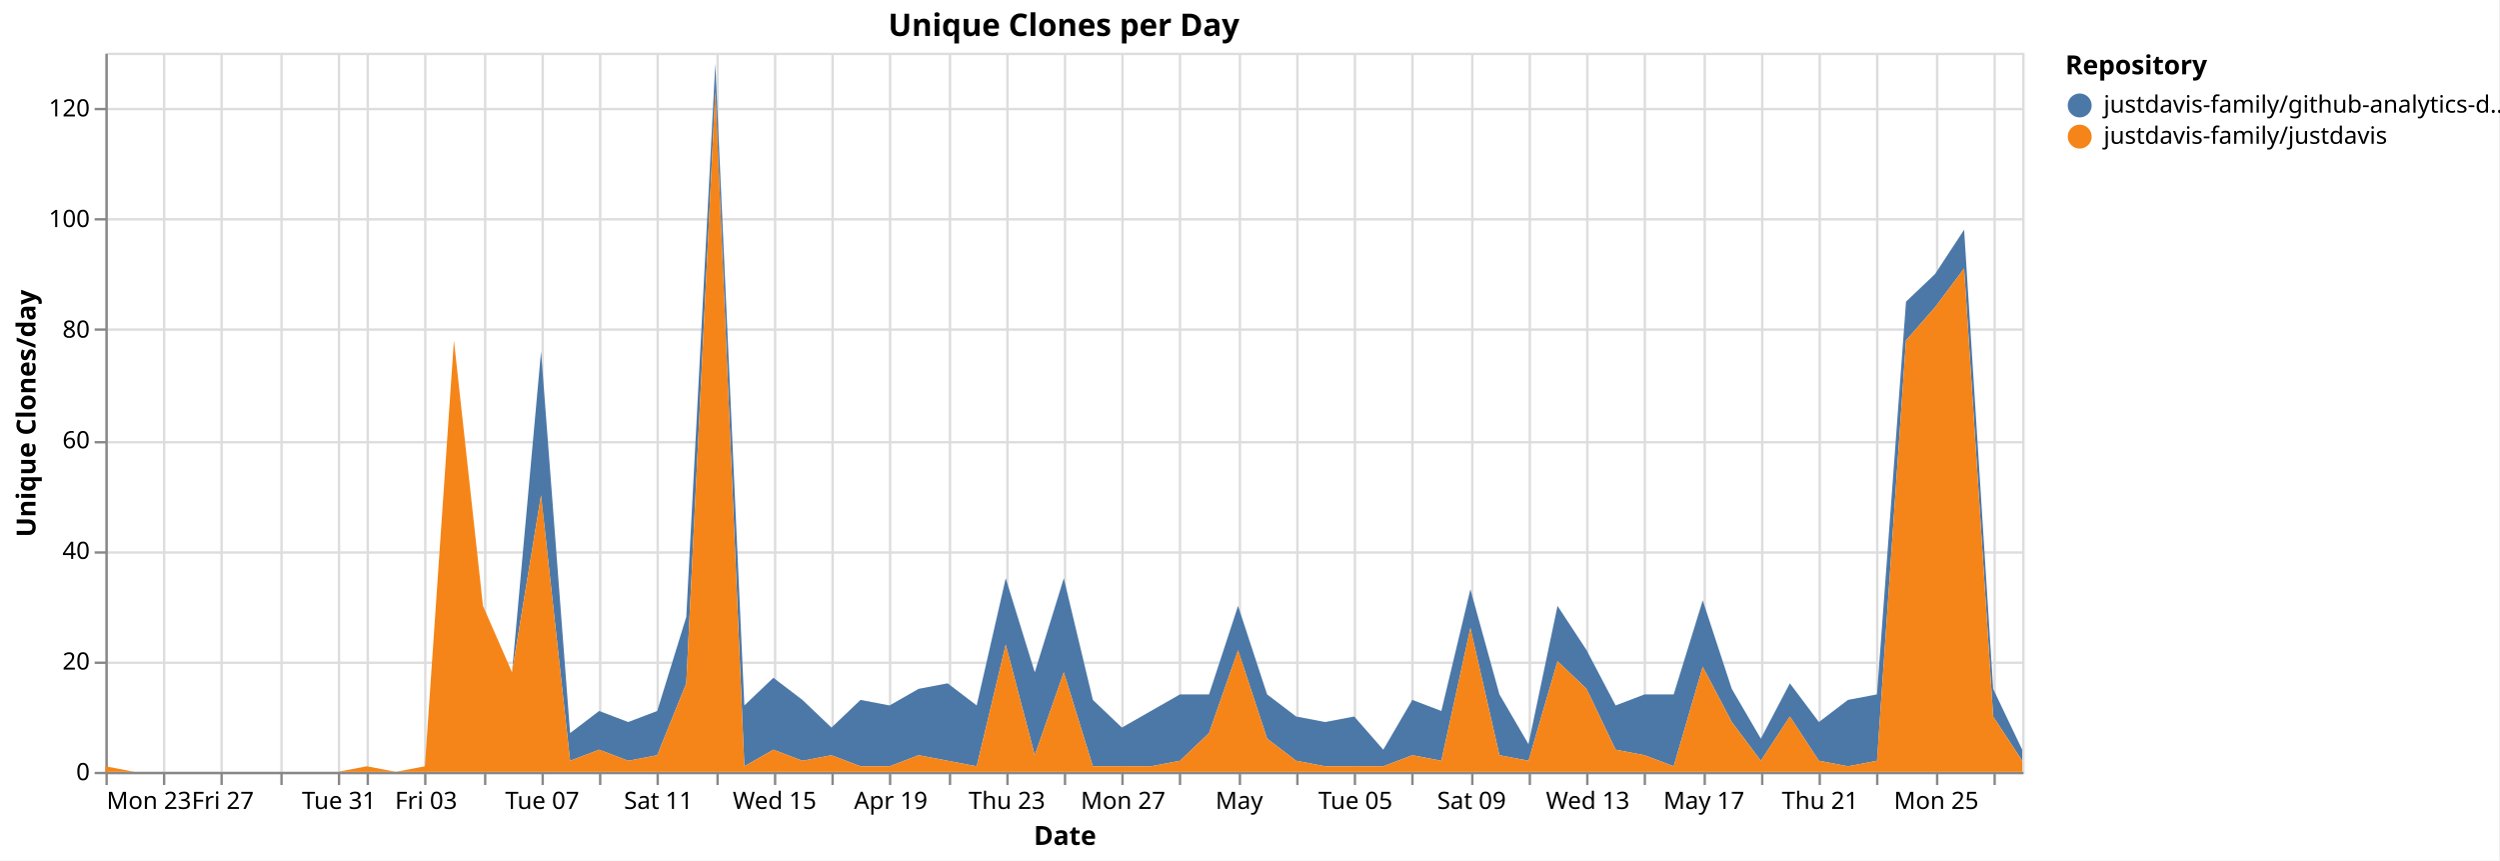
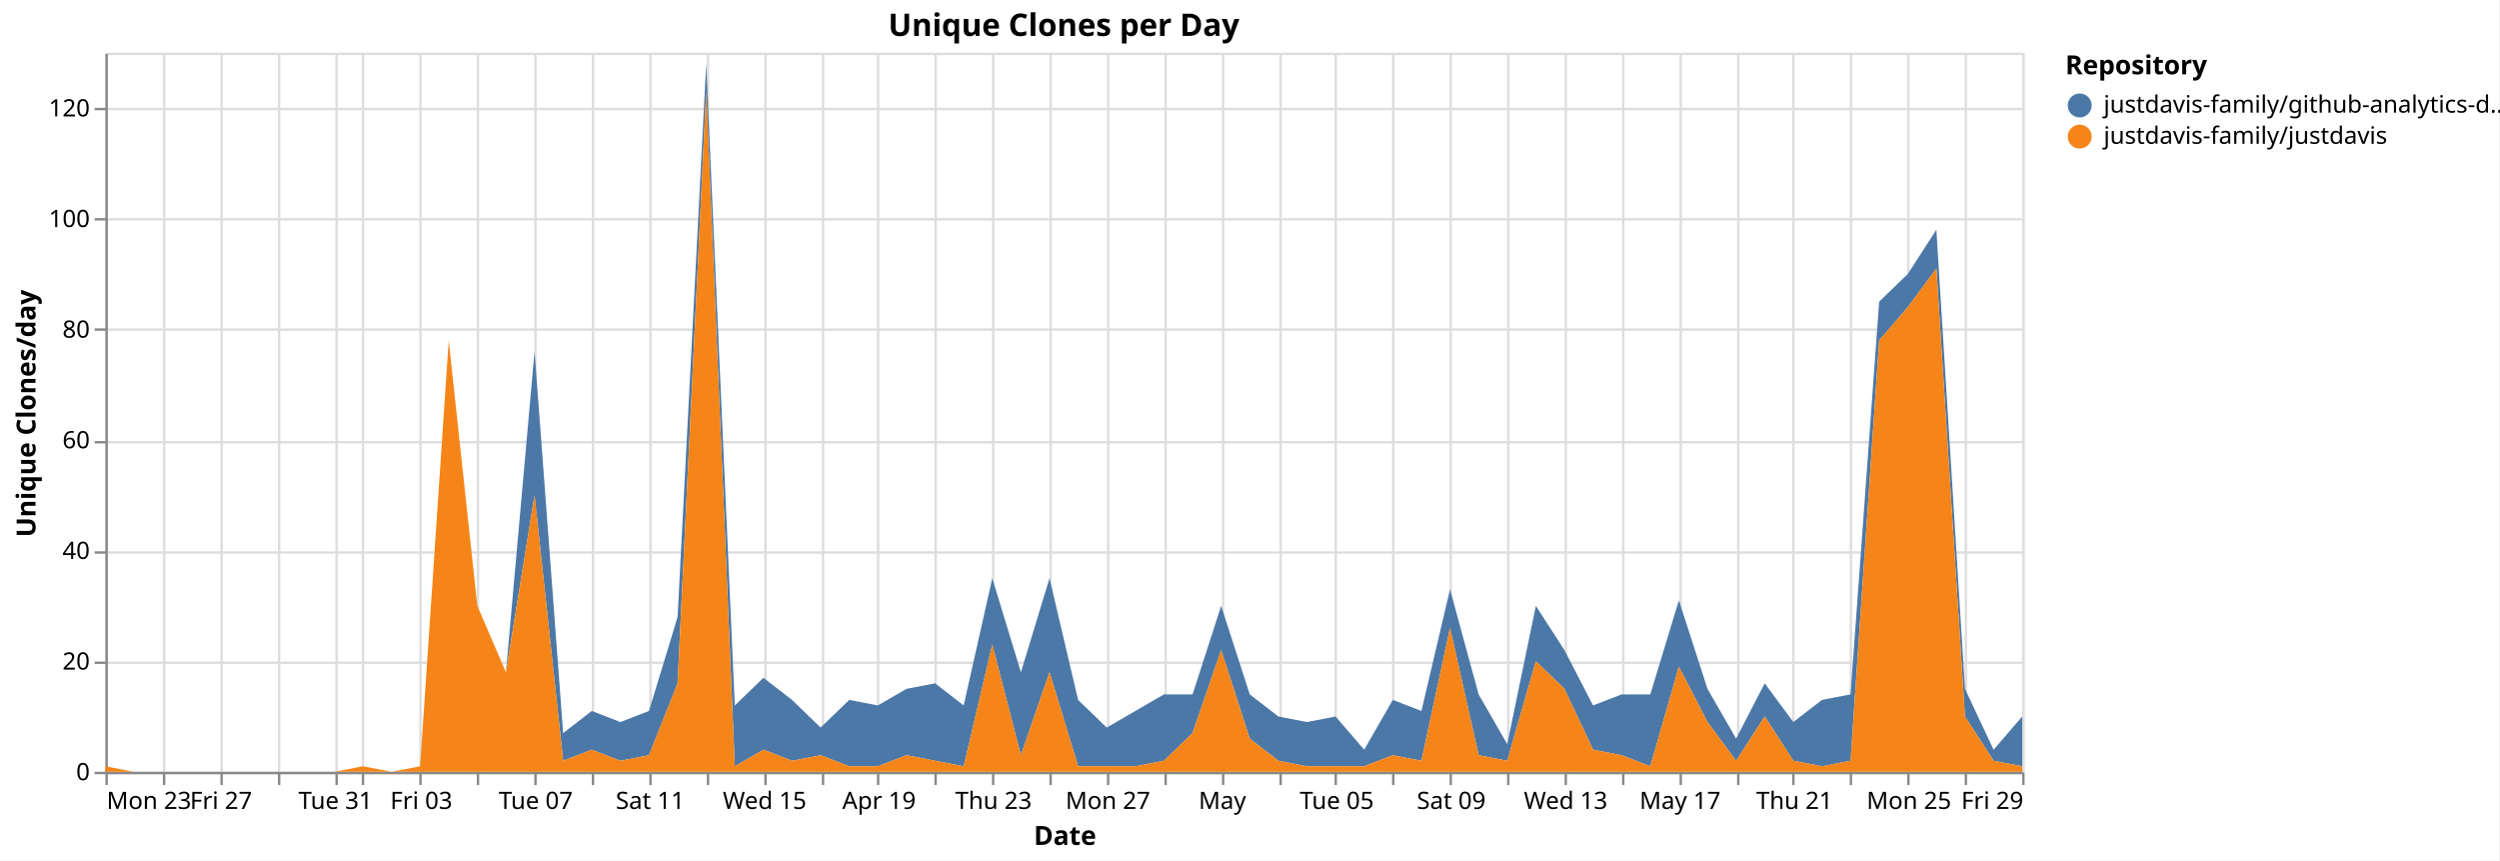
<svg xmlns="http://www.w3.org/2000/svg" version="1.1" class="marks" width="1043" height="359" viewBox="0 0 1043 359">
  <rect width="1043" height="359" fill="white" />
  <g fill="none" stroke-miterlimit="10" transform="translate(44,22)">
    <g class="mark-group role-frame root" role="graphics-object" aria-roledescription="group mark container">
      <g transform="translate(0,0)">
        <path class="background" aria-hidden="true" d="M0.5,0.5h800v300h-800Z" stroke="#ddd" />
        <g>
          <g class="mark-group role-axis" aria-hidden="true">
            <g transform="translate(0.5,300.5)">
              <path class="background" aria-hidden="true" d="M0,0h0v0h0Z" pointer-events="none" />
              <g>
                <g class="mark-rule role-axis-grid" pointer-events="none">
                  <line transform="translate(0,-300)" x2="0" y2="300" stroke="#ddd" stroke-width="1" opacity="1" />
                  <line transform="translate(24,-300)" x2="0" y2="300" stroke="#ddd" stroke-width="1" opacity="1" />
                  <line transform="translate(48,-300)" x2="0" y2="300" stroke="#ddd" stroke-width="1" opacity="1" />
-                   <line transform="translate(73,-300)" x2="0" y2="300" stroke="#ddd" stroke-width="1" opacity="1" />
-                   <line transform="translate(97,-300)" x2="0" y2="300" stroke="#ddd" stroke-width="1" opacity="1" />
-                   <line transform="translate(109,-300)" x2="0" y2="300" stroke="#ddd" stroke-width="1" opacity="1" />
-                   <line transform="translate(133,-300)" x2="0" y2="300" stroke="#ddd" stroke-width="1" opacity="1" />
-                   <line transform="translate(158,-300)" x2="0" y2="300" stroke="#ddd" stroke-width="1" opacity="1" />
-                   <line transform="translate(182,-300)" x2="0" y2="300" stroke="#ddd" stroke-width="1" opacity="1" />
-                   <line transform="translate(206,-300)" x2="0" y2="300" stroke="#ddd" stroke-width="1" opacity="1" />
-                   <line transform="translate(230,-300)" x2="0" y2="300" stroke="#ddd" stroke-width="1" opacity="1" />
-                   <line transform="translate(255,-300)" x2="0" y2="300" stroke="#ddd" stroke-width="1" opacity="1" />
-                   <line transform="translate(279,-300)" x2="0" y2="300" stroke="#ddd" stroke-width="1" opacity="1" />
-                   <line transform="translate(303,-300)" x2="0" y2="300" stroke="#ddd" stroke-width="1" opacity="1" />
-                   <line transform="translate(327,-300)" x2="0" y2="300" stroke="#ddd" stroke-width="1" opacity="1" />
-                   <line transform="translate(352,-300)" x2="0" y2="300" stroke="#ddd" stroke-width="1" opacity="1" />
-                   <line transform="translate(376,-300)" x2="0" y2="300" stroke="#ddd" stroke-width="1" opacity="1" />
-                   <line transform="translate(400,-300)" x2="0" y2="300" stroke="#ddd" stroke-width="1" opacity="1" />
-                   <line transform="translate(424,-300)" x2="0" y2="300" stroke="#ddd" stroke-width="1" opacity="1" />
-                   <line transform="translate(448,-300)" x2="0" y2="300" stroke="#ddd" stroke-width="1" opacity="1" />
-                   <line transform="translate(473,-300)" x2="0" y2="300" stroke="#ddd" stroke-width="1" opacity="1" />
-                   <line transform="translate(497,-300)" x2="0" y2="300" stroke="#ddd" stroke-width="1" opacity="1" />
-                   <line transform="translate(521,-300)" x2="0" y2="300" stroke="#ddd" stroke-width="1" opacity="1" />
-                   <line transform="translate(545,-300)" x2="0" y2="300" stroke="#ddd" stroke-width="1" opacity="1" />
-                   <line transform="translate(570,-300)" x2="0" y2="300" stroke="#ddd" stroke-width="1" opacity="1" />
-                   <line transform="translate(594,-300)" x2="0" y2="300" stroke="#ddd" stroke-width="1" opacity="1" />
-                   <line transform="translate(618,-300)" x2="0" y2="300" stroke="#ddd" stroke-width="1" opacity="1" />
-                   <line transform="translate(642,-300)" x2="0" y2="300" stroke="#ddd" stroke-width="1" opacity="1" />
-                   <line transform="translate(667,-300)" x2="0" y2="300" stroke="#ddd" stroke-width="1" opacity="1" />
-                   <line transform="translate(691,-300)" x2="0" y2="300" stroke="#ddd" stroke-width="1" opacity="1" />
-                   <line transform="translate(715,-300)" x2="0" y2="300" stroke="#ddd" stroke-width="1" opacity="1" />
-                   <line transform="translate(739,-300)" x2="0" y2="300" stroke="#ddd" stroke-width="1" opacity="1" />
-                   <line transform="translate(764,-300)" x2="0" y2="300" stroke="#ddd" stroke-width="1" opacity="1" />
-                   <line transform="translate(788,-300)" x2="0" y2="300" stroke="#ddd" stroke-width="1" opacity="1" />
+                   <line transform="translate(72,-300)" x2="0" y2="300" stroke="#ddd" stroke-width="1" opacity="1" />
+                   <line transform="translate(96,-300)" x2="0" y2="300" stroke="#ddd" stroke-width="1" opacity="1" />
+                   <line transform="translate(107,-300)" x2="0" y2="300" stroke="#ddd" stroke-width="1" opacity="1" />
+                   <line transform="translate(131,-300)" x2="0" y2="300" stroke="#ddd" stroke-width="1" opacity="1" />
+                   <line transform="translate(155,-300)" x2="0" y2="300" stroke="#ddd" stroke-width="1" opacity="1" />
+                   <line transform="translate(179,-300)" x2="0" y2="300" stroke="#ddd" stroke-width="1" opacity="1" />
+                   <line transform="translate(203,-300)" x2="0" y2="300" stroke="#ddd" stroke-width="1" opacity="1" />
+                   <line transform="translate(227,-300)" x2="0" y2="300" stroke="#ddd" stroke-width="1" opacity="1" />
+                   <line transform="translate(251,-300)" x2="0" y2="300" stroke="#ddd" stroke-width="1" opacity="1" />
+                   <line transform="translate(275,-300)" x2="0" y2="300" stroke="#ddd" stroke-width="1" opacity="1" />
+                   <line transform="translate(299,-300)" x2="0" y2="300" stroke="#ddd" stroke-width="1" opacity="1" />
+                   <line transform="translate(322,-300)" x2="0" y2="300" stroke="#ddd" stroke-width="1" opacity="1" />
+                   <line transform="translate(346,-300)" x2="0" y2="300" stroke="#ddd" stroke-width="1" opacity="1" />
+                   <line transform="translate(370,-300)" x2="0" y2="300" stroke="#ddd" stroke-width="1" opacity="1" />
+                   <line transform="translate(394,-300)" x2="0" y2="300" stroke="#ddd" stroke-width="1" opacity="1" />
+                   <line transform="translate(418,-300)" x2="0" y2="300" stroke="#ddd" stroke-width="1" opacity="1" />
+                   <line transform="translate(442,-300)" x2="0" y2="300" stroke="#ddd" stroke-width="1" opacity="1" />
+                   <line transform="translate(466,-300)" x2="0" y2="300" stroke="#ddd" stroke-width="1" opacity="1" />
+                   <line transform="translate(490,-300)" x2="0" y2="300" stroke="#ddd" stroke-width="1" opacity="1" />
+                   <line transform="translate(513,-300)" x2="0" y2="300" stroke="#ddd" stroke-width="1" opacity="1" />
+                   <line transform="translate(537,-300)" x2="0" y2="300" stroke="#ddd" stroke-width="1" opacity="1" />
+                   <line transform="translate(561,-300)" x2="0" y2="300" stroke="#ddd" stroke-width="1" opacity="1" />
+                   <line transform="translate(585,-300)" x2="0" y2="300" stroke="#ddd" stroke-width="1" opacity="1" />
+                   <line transform="translate(609,-300)" x2="0" y2="300" stroke="#ddd" stroke-width="1" opacity="1" />
+                   <line transform="translate(633,-300)" x2="0" y2="300" stroke="#ddd" stroke-width="1" opacity="1" />
+                   <line transform="translate(657,-300)" x2="0" y2="300" stroke="#ddd" stroke-width="1" opacity="1" />
+                   <line transform="translate(681,-300)" x2="0" y2="300" stroke="#ddd" stroke-width="1" opacity="1" />
+                   <line transform="translate(704,-300)" x2="0" y2="300" stroke="#ddd" stroke-width="1" opacity="1" />
+                   <line transform="translate(728,-300)" x2="0" y2="300" stroke="#ddd" stroke-width="1" opacity="1" />
+                   <line transform="translate(752,-300)" x2="0" y2="300" stroke="#ddd" stroke-width="1" opacity="1" />
+                   <line transform="translate(776,-300)" x2="0" y2="300" stroke="#ddd" stroke-width="1" opacity="1" />
+                   <line transform="translate(800,-300)" x2="0" y2="300" stroke="#ddd" stroke-width="1" opacity="1" />
                </g>
              </g>
              <path class="foreground" aria-hidden="true" d="" pointer-events="none" display="none" />
            </g>
          </g>
          <g class="mark-group role-axis" aria-hidden="true">
            <g transform="translate(0.5,0.5)">
              <path class="background" aria-hidden="true" d="M0,0h0v0h0Z" pointer-events="none" />
              <g>
                <g class="mark-rule role-axis-grid" pointer-events="none">
                  <line transform="translate(0,300)" x2="800" y2="0" stroke="#ddd" stroke-width="1" opacity="1" />
                  <line transform="translate(0,254)" x2="800" y2="0" stroke="#ddd" stroke-width="1" opacity="1" />
                  <line transform="translate(0,208)" x2="800" y2="0" stroke="#ddd" stroke-width="1" opacity="1" />
                  <line transform="translate(0,162)" x2="800" y2="0" stroke="#ddd" stroke-width="1" opacity="1" />
                  <line transform="translate(0,115)" x2="800" y2="0" stroke="#ddd" stroke-width="1" opacity="1" />
                  <line transform="translate(0,69)" x2="800" y2="0" stroke="#ddd" stroke-width="1" opacity="1" />
                  <line transform="translate(0,23)" x2="800" y2="0" stroke="#ddd" stroke-width="1" opacity="1" />
                </g>
              </g>
              <path class="foreground" aria-hidden="true" d="" pointer-events="none" display="none" />
            </g>
          </g>
-           <g class="mark-group role-axis" role="graphics-symbol" aria-roledescription="axis" aria-label="X-axis titled 'Date' for a time scale with values from Monday, 23 March 2026, 12:00:00 AM to Thursday, 28 May 2026, 12:00:00 AM">
+           <g class="mark-group role-axis" role="graphics-symbol" aria-roledescription="axis" aria-label="X-axis titled 'Date' for a time scale with values from Monday, 23 March 2026, 12:00:00 AM to Friday, 29 May 2026, 12:00:00 AM">
            <g transform="translate(0.5,300.5)">
              <path class="background" aria-hidden="true" d="M0,0h0v0h0Z" pointer-events="none" />
              <g>
                <g class="mark-rule role-axis-tick" pointer-events="none">
                  <line transform="translate(0,0)" x2="0" y2="5" stroke="#888" stroke-width="1" opacity="1" />
                  <line transform="translate(24,0)" x2="0" y2="5" stroke="#888" stroke-width="1" opacity="1" />
                  <line transform="translate(48,0)" x2="0" y2="5" stroke="#888" stroke-width="1" opacity="1" />
-                   <line transform="translate(73,0)" x2="0" y2="5" stroke="#888" stroke-width="1" opacity="1" />
-                   <line transform="translate(97,0)" x2="0" y2="5" stroke="#888" stroke-width="1" opacity="1" />
-                   <line transform="translate(109,0)" x2="0" y2="5" stroke="#888" stroke-width="1" opacity="1" />
-                   <line transform="translate(133,0)" x2="0" y2="5" stroke="#888" stroke-width="1" opacity="1" />
-                   <line transform="translate(158,0)" x2="0" y2="5" stroke="#888" stroke-width="1" opacity="1" />
-                   <line transform="translate(182,0)" x2="0" y2="5" stroke="#888" stroke-width="1" opacity="1" />
-                   <line transform="translate(206,0)" x2="0" y2="5" stroke="#888" stroke-width="1" opacity="1" />
-                   <line transform="translate(230,0)" x2="0" y2="5" stroke="#888" stroke-width="1" opacity="1" />
-                   <line transform="translate(255,0)" x2="0" y2="5" stroke="#888" stroke-width="1" opacity="1" />
-                   <line transform="translate(279,0)" x2="0" y2="5" stroke="#888" stroke-width="1" opacity="1" />
-                   <line transform="translate(303,0)" x2="0" y2="5" stroke="#888" stroke-width="1" opacity="1" />
-                   <line transform="translate(327,0)" x2="0" y2="5" stroke="#888" stroke-width="1" opacity="1" />
-                   <line transform="translate(352,0)" x2="0" y2="5" stroke="#888" stroke-width="1" opacity="1" />
-                   <line transform="translate(376,0)" x2="0" y2="5" stroke="#888" stroke-width="1" opacity="1" />
-                   <line transform="translate(400,0)" x2="0" y2="5" stroke="#888" stroke-width="1" opacity="1" />
-                   <line transform="translate(424,0)" x2="0" y2="5" stroke="#888" stroke-width="1" opacity="1" />
-                   <line transform="translate(448,0)" x2="0" y2="5" stroke="#888" stroke-width="1" opacity="1" />
-                   <line transform="translate(473,0)" x2="0" y2="5" stroke="#888" stroke-width="1" opacity="1" />
-                   <line transform="translate(497,0)" x2="0" y2="5" stroke="#888" stroke-width="1" opacity="1" />
-                   <line transform="translate(521,0)" x2="0" y2="5" stroke="#888" stroke-width="1" opacity="1" />
-                   <line transform="translate(545,0)" x2="0" y2="5" stroke="#888" stroke-width="1" opacity="1" />
-                   <line transform="translate(570,0)" x2="0" y2="5" stroke="#888" stroke-width="1" opacity="1" />
-                   <line transform="translate(594,0)" x2="0" y2="5" stroke="#888" stroke-width="1" opacity="1" />
-                   <line transform="translate(618,0)" x2="0" y2="5" stroke="#888" stroke-width="1" opacity="1" />
-                   <line transform="translate(642,0)" x2="0" y2="5" stroke="#888" stroke-width="1" opacity="1" />
-                   <line transform="translate(667,0)" x2="0" y2="5" stroke="#888" stroke-width="1" opacity="1" />
-                   <line transform="translate(691,0)" x2="0" y2="5" stroke="#888" stroke-width="1" opacity="1" />
-                   <line transform="translate(715,0)" x2="0" y2="5" stroke="#888" stroke-width="1" opacity="1" />
-                   <line transform="translate(739,0)" x2="0" y2="5" stroke="#888" stroke-width="1" opacity="1" />
-                   <line transform="translate(764,0)" x2="0" y2="5" stroke="#888" stroke-width="1" opacity="1" />
-                   <line transform="translate(788,0)" x2="0" y2="5" stroke="#888" stroke-width="1" opacity="1" />
+                   <line transform="translate(72,0)" x2="0" y2="5" stroke="#888" stroke-width="1" opacity="1" />
+                   <line transform="translate(96,0)" x2="0" y2="5" stroke="#888" stroke-width="1" opacity="1" />
+                   <line transform="translate(107,0)" x2="0" y2="5" stroke="#888" stroke-width="1" opacity="1" />
+                   <line transform="translate(131,0)" x2="0" y2="5" stroke="#888" stroke-width="1" opacity="1" />
+                   <line transform="translate(155,0)" x2="0" y2="5" stroke="#888" stroke-width="1" opacity="1" />
+                   <line transform="translate(179,0)" x2="0" y2="5" stroke="#888" stroke-width="1" opacity="1" />
+                   <line transform="translate(203,0)" x2="0" y2="5" stroke="#888" stroke-width="1" opacity="1" />
+                   <line transform="translate(227,0)" x2="0" y2="5" stroke="#888" stroke-width="1" opacity="1" />
+                   <line transform="translate(251,0)" x2="0" y2="5" stroke="#888" stroke-width="1" opacity="1" />
+                   <line transform="translate(275,0)" x2="0" y2="5" stroke="#888" stroke-width="1" opacity="1" />
+                   <line transform="translate(299,0)" x2="0" y2="5" stroke="#888" stroke-width="1" opacity="1" />
+                   <line transform="translate(322,0)" x2="0" y2="5" stroke="#888" stroke-width="1" opacity="1" />
+                   <line transform="translate(346,0)" x2="0" y2="5" stroke="#888" stroke-width="1" opacity="1" />
+                   <line transform="translate(370,0)" x2="0" y2="5" stroke="#888" stroke-width="1" opacity="1" />
+                   <line transform="translate(394,0)" x2="0" y2="5" stroke="#888" stroke-width="1" opacity="1" />
+                   <line transform="translate(418,0)" x2="0" y2="5" stroke="#888" stroke-width="1" opacity="1" />
+                   <line transform="translate(442,0)" x2="0" y2="5" stroke="#888" stroke-width="1" opacity="1" />
+                   <line transform="translate(466,0)" x2="0" y2="5" stroke="#888" stroke-width="1" opacity="1" />
+                   <line transform="translate(490,0)" x2="0" y2="5" stroke="#888" stroke-width="1" opacity="1" />
+                   <line transform="translate(513,0)" x2="0" y2="5" stroke="#888" stroke-width="1" opacity="1" />
+                   <line transform="translate(537,0)" x2="0" y2="5" stroke="#888" stroke-width="1" opacity="1" />
+                   <line transform="translate(561,0)" x2="0" y2="5" stroke="#888" stroke-width="1" opacity="1" />
+                   <line transform="translate(585,0)" x2="0" y2="5" stroke="#888" stroke-width="1" opacity="1" />
+                   <line transform="translate(609,0)" x2="0" y2="5" stroke="#888" stroke-width="1" opacity="1" />
+                   <line transform="translate(633,0)" x2="0" y2="5" stroke="#888" stroke-width="1" opacity="1" />
+                   <line transform="translate(657,0)" x2="0" y2="5" stroke="#888" stroke-width="1" opacity="1" />
+                   <line transform="translate(681,0)" x2="0" y2="5" stroke="#888" stroke-width="1" opacity="1" />
+                   <line transform="translate(704,0)" x2="0" y2="5" stroke="#888" stroke-width="1" opacity="1" />
+                   <line transform="translate(728,0)" x2="0" y2="5" stroke="#888" stroke-width="1" opacity="1" />
+                   <line transform="translate(752,0)" x2="0" y2="5" stroke="#888" stroke-width="1" opacity="1" />
+                   <line transform="translate(776,0)" x2="0" y2="5" stroke="#888" stroke-width="1" opacity="1" />
+                   <line transform="translate(800,0)" x2="0" y2="5" stroke="#888" stroke-width="1" opacity="1" />
                </g>
                <g class="mark-text role-axis-label" pointer-events="none">
                  <text text-anchor="start" transform="translate(0,15)" font-family="sans-serif" font-size="10px" fill="#000" opacity="1">Mon 23</text>
-                   <text text-anchor="middle" transform="translate(24.24242,15)" font-family="sans-serif" font-size="10px" fill="#000" opacity="0">Wed 25</text>
-                   <text text-anchor="middle" transform="translate(48.48485,15)" font-family="sans-serif" font-size="10px" fill="#000" opacity="1">Fri 27</text>
-                   <text text-anchor="middle" transform="translate(72.72727,15)" font-family="sans-serif" font-size="10px" fill="#000" opacity="0">Mar 29</text>
-                   <text text-anchor="middle" transform="translate(96.9697,15)" font-family="sans-serif" font-size="10px" fill="#000" opacity="1">Tue 31</text>
-                   <text text-anchor="middle" transform="translate(109.0909,15)" font-family="sans-serif" font-size="10px" fill="#000" opacity="0">April</text>
-                   <text text-anchor="middle" transform="translate(133.3333,15)" font-family="sans-serif" font-size="10px" fill="#000" opacity="1">Fri 03</text>
-                   <text text-anchor="middle" transform="translate(157.5758,15)" font-family="sans-serif" font-size="10px" fill="#000" opacity="0">Apr 05</text>
-                   <text text-anchor="middle" transform="translate(181.8182,15)" font-family="sans-serif" font-size="10px" fill="#000" opacity="1">Tue 07</text>
-                   <text text-anchor="middle" transform="translate(206.0606,15)" font-family="sans-serif" font-size="10px" fill="#000" opacity="0">Thu 09</text>
-                   <text text-anchor="middle" transform="translate(230.303,15)" font-family="sans-serif" font-size="10px" fill="#000" opacity="1">Sat 11</text>
-                   <text text-anchor="middle" transform="translate(254.5455,15)" font-family="sans-serif" font-size="10px" fill="#000" opacity="0">Mon 13</text>
-                   <text text-anchor="middle" transform="translate(278.7879,15)" font-family="sans-serif" font-size="10px" fill="#000" opacity="1">Wed 15</text>
-                   <text text-anchor="middle" transform="translate(303.0303,15)" font-family="sans-serif" font-size="10px" fill="#000" opacity="0">Fri 17</text>
-                   <text text-anchor="middle" transform="translate(327.2727,15)" font-family="sans-serif" font-size="10px" fill="#000" opacity="1">Apr 19</text>
-                   <text text-anchor="middle" transform="translate(351.5152,15)" font-family="sans-serif" font-size="10px" fill="#000" opacity="0">Tue 21</text>
-                   <text text-anchor="middle" transform="translate(375.7576,15)" font-family="sans-serif" font-size="10px" fill="#000" opacity="1">Thu 23</text>
-                   <text text-anchor="middle" transform="translate(400,15)" font-family="sans-serif" font-size="10px" fill="#000" opacity="0">Sat 25</text>
-                   <text text-anchor="middle" transform="translate(424.2424,15)" font-family="sans-serif" font-size="10px" fill="#000" opacity="1">Mon 27</text>
-                   <text text-anchor="middle" transform="translate(448.4848,15)" font-family="sans-serif" font-size="10px" fill="#000" opacity="0">Wed 29</text>
-                   <text text-anchor="middle" transform="translate(472.7273,15)" font-family="sans-serif" font-size="10px" fill="#000" opacity="1">May</text>
-                   <text text-anchor="middle" transform="translate(496.9697,15)" font-family="sans-serif" font-size="10px" fill="#000" opacity="0">May 03</text>
-                   <text text-anchor="middle" transform="translate(521.2121,15)" font-family="sans-serif" font-size="10px" fill="#000" opacity="1">Tue 05</text>
-                   <text text-anchor="middle" transform="translate(545.4545,15)" font-family="sans-serif" font-size="10px" fill="#000" opacity="0">Thu 07</text>
-                   <text text-anchor="middle" transform="translate(569.697,15)" font-family="sans-serif" font-size="10px" fill="#000" opacity="1">Sat 09</text>
-                   <text text-anchor="middle" transform="translate(593.9394,15)" font-family="sans-serif" font-size="10px" fill="#000" opacity="0">Mon 11</text>
-                   <text text-anchor="middle" transform="translate(618.1818,15)" font-family="sans-serif" font-size="10px" fill="#000" opacity="1">Wed 13</text>
-                   <text text-anchor="middle" transform="translate(642.4242,15)" font-family="sans-serif" font-size="10px" fill="#000" opacity="0">Fri 15</text>
-                   <text text-anchor="middle" transform="translate(666.6667,15)" font-family="sans-serif" font-size="10px" fill="#000" opacity="1">May 17</text>
-                   <text text-anchor="middle" transform="translate(690.9091,15)" font-family="sans-serif" font-size="10px" fill="#000" opacity="0">Tue 19</text>
-                   <text text-anchor="middle" transform="translate(715.1515,15)" font-family="sans-serif" font-size="10px" fill="#000" opacity="1">Thu 21</text>
-                   <text text-anchor="middle" transform="translate(739.3939,15)" font-family="sans-serif" font-size="10px" fill="#000" opacity="0">Sat 23</text>
-                   <text text-anchor="middle" transform="translate(763.6364,15)" font-family="sans-serif" font-size="10px" fill="#000" opacity="1">Mon 25</text>
-                   <text text-anchor="middle" transform="translate(787.8788,15)" font-family="sans-serif" font-size="10px" fill="#000" opacity="0">Wed 27</text>
+                   <text text-anchor="middle" transform="translate(23.8806,15)" font-family="sans-serif" font-size="10px" fill="#000" opacity="0">Wed 25</text>
+                   <text text-anchor="middle" transform="translate(47.76119,15)" font-family="sans-serif" font-size="10px" fill="#000" opacity="1">Fri 27</text>
+                   <text text-anchor="middle" transform="translate(71.64179,15)" font-family="sans-serif" font-size="10px" fill="#000" opacity="0">Mar 29</text>
+                   <text text-anchor="middle" transform="translate(95.52239,15)" font-family="sans-serif" font-size="10px" fill="#000" opacity="1">Tue 31</text>
+                   <text text-anchor="middle" transform="translate(107.4627,15)" font-family="sans-serif" font-size="10px" fill="#000" opacity="0">April</text>
+                   <text text-anchor="middle" transform="translate(131.3433,15)" font-family="sans-serif" font-size="10px" fill="#000" opacity="1">Fri 03</text>
+                   <text text-anchor="middle" transform="translate(155.2239,15)" font-family="sans-serif" font-size="10px" fill="#000" opacity="0">Apr 05</text>
+                   <text text-anchor="middle" transform="translate(179.1045,15)" font-family="sans-serif" font-size="10px" fill="#000" opacity="1">Tue 07</text>
+                   <text text-anchor="middle" transform="translate(202.9851,15)" font-family="sans-serif" font-size="10px" fill="#000" opacity="0">Thu 09</text>
+                   <text text-anchor="middle" transform="translate(226.8657,15)" font-family="sans-serif" font-size="10px" fill="#000" opacity="1">Sat 11</text>
+                   <text text-anchor="middle" transform="translate(250.7463,15)" font-family="sans-serif" font-size="10px" fill="#000" opacity="0">Mon 13</text>
+                   <text text-anchor="middle" transform="translate(274.6269,15)" font-family="sans-serif" font-size="10px" fill="#000" opacity="1">Wed 15</text>
+                   <text text-anchor="middle" transform="translate(298.5075,15)" font-family="sans-serif" font-size="10px" fill="#000" opacity="0">Fri 17</text>
+                   <text text-anchor="middle" transform="translate(322.3881,15)" font-family="sans-serif" font-size="10px" fill="#000" opacity="1">Apr 19</text>
+                   <text text-anchor="middle" transform="translate(346.2687,15)" font-family="sans-serif" font-size="10px" fill="#000" opacity="0">Tue 21</text>
+                   <text text-anchor="middle" transform="translate(370.1493,15)" font-family="sans-serif" font-size="10px" fill="#000" opacity="1">Thu 23</text>
+                   <text text-anchor="middle" transform="translate(394.0299,15)" font-family="sans-serif" font-size="10px" fill="#000" opacity="0">Sat 25</text>
+                   <text text-anchor="middle" transform="translate(417.9104,15)" font-family="sans-serif" font-size="10px" fill="#000" opacity="1">Mon 27</text>
+                   <text text-anchor="middle" transform="translate(441.791,15)" font-family="sans-serif" font-size="10px" fill="#000" opacity="0">Wed 29</text>
+                   <text text-anchor="middle" transform="translate(465.6716,15)" font-family="sans-serif" font-size="10px" fill="#000" opacity="1">May</text>
+                   <text text-anchor="middle" transform="translate(489.5522,15)" font-family="sans-serif" font-size="10px" fill="#000" opacity="0">May 03</text>
+                   <text text-anchor="middle" transform="translate(513.4328,15)" font-family="sans-serif" font-size="10px" fill="#000" opacity="1">Tue 05</text>
+                   <text text-anchor="middle" transform="translate(537.3134,15)" font-family="sans-serif" font-size="10px" fill="#000" opacity="0">Thu 07</text>
+                   <text text-anchor="middle" transform="translate(561.194,15)" font-family="sans-serif" font-size="10px" fill="#000" opacity="1">Sat 09</text>
+                   <text text-anchor="middle" transform="translate(585.0746,15)" font-family="sans-serif" font-size="10px" fill="#000" opacity="0">Mon 11</text>
+                   <text text-anchor="middle" transform="translate(608.9552,15)" font-family="sans-serif" font-size="10px" fill="#000" opacity="1">Wed 13</text>
+                   <text text-anchor="middle" transform="translate(632.8358,15)" font-family="sans-serif" font-size="10px" fill="#000" opacity="0">Fri 15</text>
+                   <text text-anchor="middle" transform="translate(656.7164,15)" font-family="sans-serif" font-size="10px" fill="#000" opacity="1">May 17</text>
+                   <text text-anchor="middle" transform="translate(680.597,15)" font-family="sans-serif" font-size="10px" fill="#000" opacity="0">Tue 19</text>
+                   <text text-anchor="middle" transform="translate(704.4776,15)" font-family="sans-serif" font-size="10px" fill="#000" opacity="1">Thu 21</text>
+                   <text text-anchor="middle" transform="translate(728.3582,15)" font-family="sans-serif" font-size="10px" fill="#000" opacity="0">Sat 23</text>
+                   <text text-anchor="middle" transform="translate(752.2388,15)" font-family="sans-serif" font-size="10px" fill="#000" opacity="1">Mon 25</text>
+                   <text text-anchor="middle" transform="translate(776.1194,15)" font-family="sans-serif" font-size="10px" fill="#000" opacity="0">Wed 27</text>
+                   <text text-anchor="end" transform="translate(800,15)" font-family="sans-serif" font-size="10px" fill="#000" opacity="1">Fri 29</text>
                </g>
                <g class="mark-rule role-axis-domain" pointer-events="none">
                  <line transform="translate(0,0)" x2="800" y2="0" stroke="#888" stroke-width="1" opacity="1" />
                </g>
                <g class="mark-text role-axis-title" pointer-events="none">
                  <text text-anchor="middle" transform="translate(400,30)" font-family="sans-serif" font-size="11px" font-weight="bold" fill="#000" opacity="1">Date</text>
                </g>
              </g>
              <path class="foreground" aria-hidden="true" d="" pointer-events="none" display="none" />
            </g>
          </g>
          <g class="mark-group role-axis" role="graphics-symbol" aria-roledescription="axis" aria-label="Y-axis titled 'Unique Clones/day' for a linear scale with values from 0 to 130">
            <g transform="translate(0.5,0.5)">
              <path class="background" aria-hidden="true" d="M0,0h0v0h0Z" pointer-events="none" />
              <g>
                <g class="mark-rule role-axis-tick" pointer-events="none">
                  <line transform="translate(0,300)" x2="-5" y2="0" stroke="#888" stroke-width="1" opacity="1" />
                  <line transform="translate(0,254)" x2="-5" y2="0" stroke="#888" stroke-width="1" opacity="1" />
                  <line transform="translate(0,208)" x2="-5" y2="0" stroke="#888" stroke-width="1" opacity="1" />
                  <line transform="translate(0,162)" x2="-5" y2="0" stroke="#888" stroke-width="1" opacity="1" />
                  <line transform="translate(0,115)" x2="-5" y2="0" stroke="#888" stroke-width="1" opacity="1" />
                  <line transform="translate(0,69)" x2="-5" y2="0" stroke="#888" stroke-width="1" opacity="1" />
                  <line transform="translate(0,23)" x2="-5" y2="0" stroke="#888" stroke-width="1" opacity="1" />
                </g>
                <g class="mark-text role-axis-label" pointer-events="none">
                  <text text-anchor="end" transform="translate(-7,303)" font-family="sans-serif" font-size="10px" fill="#000" opacity="1">0</text>
                  <text text-anchor="end" transform="translate(-7,256.8462)" font-family="sans-serif" font-size="10px" fill="#000" opacity="1">20</text>
                  <text text-anchor="end" transform="translate(-7,210.6923)" font-family="sans-serif" font-size="10px" fill="#000" opacity="1">40</text>
                  <text text-anchor="end" transform="translate(-7,164.5385)" font-family="sans-serif" font-size="10px" fill="#000" opacity="1">60</text>
                  <text text-anchor="end" transform="translate(-7,118.3846)" font-family="sans-serif" font-size="10px" fill="#000" opacity="1">80</text>
                  <text text-anchor="end" transform="translate(-7,72.23077)" font-family="sans-serif" font-size="10px" fill="#000" opacity="1">100</text>
                  <text text-anchor="end" transform="translate(-7,26.07692)" font-family="sans-serif" font-size="10px" fill="#000" opacity="1">120</text>
                </g>
                <g class="mark-rule role-axis-domain" pointer-events="none">
                  <line transform="translate(0,300)" x2="0" y2="-300" stroke="#888" stroke-width="1" opacity="1" />
                </g>
                <g class="mark-text role-axis-title" pointer-events="none">
                  <text text-anchor="middle" transform="translate(-27.68457,150) rotate(-90) translate(0,-2)" font-family="sans-serif" font-size="11px" font-weight="bold" fill="#000" opacity="1">Unique Clones/day</text>
                </g>
              </g>
              <path class="foreground" aria-hidden="true" d="" pointer-events="none" display="none" />
            </g>
          </g>
          <g class="mark-group role-scope pathgroup" role="graphics-object" aria-roledescription="group mark container">
            <g transform="translate(0,0)">
              <path class="background" aria-hidden="true" d="M0,0h800v300h-800Z" />
              <g>
                <g class="mark-area role-mark marks" role="graphics-object" aria-roledescription="area mark container">
-                   <path aria-label="Date: Mar 23, 2026; Unique Clones/day: 0; Repository: justdavis-family/github-analytics-data" role="graphics-symbol" aria-roledescription="area mark" d="M0,297.692L12.121,300L24.242,300L36.364,300L48.485,300L60.606,300L72.727,300L84.848,300L96.97,300L109.091,297.692L121.212,300L133.333,297.692L145.455,120L157.576,230.769L169.697,258.462L181.818,124.615L193.939,283.846L206.061,274.615L218.182,279.231L230.303,274.615L242.424,235.385L254.545,4.615L266.667,272.308L278.788,260.769L290.909,270L303.03,281.538L315.152,270L327.273,272.308L339.394,265.385L351.515,263.077L363.636,272.308L375.758,219.231L387.879,258.462L400,219.231L412.121,270L424.242,281.538L436.364,274.615L448.485,267.692L460.606,267.692L472.727,230.769L484.848,267.692L496.97,276.923L509.091,279.231L521.212,276.923L533.333,290.769L545.455,270L557.576,274.615L569.697,223.846L581.818,267.692L593.939,288.462L606.061,230.769L618.182,249.231L630.303,272.308L642.424,267.692L654.545,267.692L666.667,228.462L678.788,265.385L690.909,286.154L703.03,263.077L715.152,279.231L727.273,270L739.394,267.692L751.515,103.846L763.636,92.308L775.758,73.846L787.879,265.385L800,290.769L800,295.385L787.879,276.923L775.758,90L763.636,106.154L751.515,120L739.394,295.385L727.273,297.692L715.152,295.385L703.03,276.923L690.909,295.385L678.788,279.231L666.667,256.154L654.545,297.692L642.424,293.077L630.303,290.769L618.182,265.385L606.061,253.846L593.939,295.385L581.818,293.077L569.697,240L557.576,295.385L545.455,293.077L533.333,297.692L521.212,297.692L509.091,297.692L496.97,295.385L484.848,286.154L472.727,249.231L460.606,283.846L448.485,295.385L436.364,297.692L424.242,297.692L412.121,297.692L400,258.462L387.879,293.077L375.758,246.923L363.636,297.692L351.515,295.385L339.394,293.077L327.273,297.692L315.152,297.692L303.03,293.077L290.909,295.385L278.788,290.769L266.667,297.692L254.545,16.154L242.424,263.077L230.303,293.077L218.182,295.385L206.061,290.769L193.939,295.385L181.818,184.615L169.697,258.462L157.576,230.769L145.455,120L133.333,297.692L121.212,300L109.091,297.692L96.97,300L84.848,300L72.727,300L60.606,300L48.485,300L36.364,300L24.242,300L12.121,300L0,297.692Z" fill="#4c78a8" />
+                   <path aria-label="Date: Mar 23, 2026; Unique Clones/day: 0; Repository: justdavis-family/github-analytics-data" role="graphics-symbol" aria-roledescription="area mark" d="M0,297.692L11.94,300L23.881,300L35.821,300L47.761,300L59.701,300L71.642,300L83.582,300L95.522,300L107.463,297.692L119.403,300L131.343,297.692L143.284,120L155.224,230.769L167.164,258.462L179.104,124.615L191.045,283.846L202.985,274.615L214.925,279.231L226.866,274.615L238.806,235.385L250.746,4.615L262.687,272.308L274.627,260.769L286.567,270L298.507,281.538L310.448,270L322.388,272.308L334.328,265.385L346.269,263.077L358.209,272.308L370.149,219.231L382.09,258.462L394.03,219.231L405.97,270L417.91,281.538L429.851,274.615L441.791,267.692L453.731,267.692L465.672,230.769L477.612,267.692L489.552,276.923L501.493,279.231L513.433,276.923L525.373,290.769L537.313,270L549.254,274.615L561.194,223.846L573.134,267.692L585.075,288.462L597.015,230.769L608.955,249.231L620.896,272.308L632.836,267.692L644.776,267.692L656.716,228.462L668.657,265.385L680.597,286.154L692.537,263.077L704.478,279.231L716.418,270L728.358,267.692L740.299,103.846L752.239,92.308L764.179,73.846L776.119,265.385L788.06,290.769L800,276.923L800,297.692L788.06,295.385L776.119,276.923L764.179,90L752.239,106.154L740.299,120L728.358,295.385L716.418,297.692L704.478,295.385L692.537,276.923L680.597,295.385L668.657,279.231L656.716,256.154L644.776,297.692L632.836,293.077L620.896,290.769L608.955,265.385L597.015,253.846L585.075,295.385L573.134,293.077L561.194,240L549.254,295.385L537.313,293.077L525.373,297.692L513.433,297.692L501.493,297.692L489.552,295.385L477.612,286.154L465.672,249.231L453.731,283.846L441.791,295.385L429.851,297.692L417.91,297.692L405.97,297.692L394.03,258.462L382.09,293.077L370.149,246.923L358.209,297.692L346.269,295.385L334.328,293.077L322.388,297.692L310.448,297.692L298.507,293.077L286.567,295.385L274.627,290.769L262.687,297.692L250.746,16.154L238.806,263.077L226.866,293.077L214.925,295.385L202.985,290.769L191.045,295.385L179.104,184.615L167.164,258.462L155.224,230.769L143.284,120L131.343,297.692L119.403,300L107.463,297.692L95.522,300L83.582,300L71.642,300L59.701,300L47.761,300L35.821,300L23.881,300L11.94,300L0,297.692Z" fill="#4c78a8" />
                </g>
              </g>
              <path class="foreground" aria-hidden="true" d="" display="none" />
            </g>
            <g transform="translate(0,0)">
              <path class="background" aria-hidden="true" d="M0,0h800v300h-800Z" />
              <g>
                <g class="mark-area role-mark marks" role="graphics-object" aria-roledescription="area mark container">
-                   <path aria-label="Date: Mar 23, 2026; Unique Clones/day: 1; Repository: justdavis-family/justdavis" role="graphics-symbol" aria-roledescription="area mark" d="M0,297.692L12.121,300L24.242,300L36.364,300L48.485,300L60.606,300L72.727,300L84.848,300L96.97,300L109.091,297.692L121.212,300L133.333,297.692L145.455,120L157.576,230.769L169.697,258.462L181.818,184.615L193.939,295.385L206.061,290.769L218.182,295.385L230.303,293.077L242.424,263.077L254.545,16.154L266.667,297.692L278.788,290.769L290.909,295.385L303.03,293.077L315.152,297.692L327.273,297.692L339.394,293.077L351.515,295.385L363.636,297.692L375.758,246.923L387.879,293.077L400,258.462L412.121,297.692L424.242,297.692L436.364,297.692L448.485,295.385L460.606,283.846L472.727,249.231L484.848,286.154L496.97,295.385L509.091,297.692L521.212,297.692L533.333,297.692L545.455,293.077L557.576,295.385L569.697,240L581.818,293.077L593.939,295.385L606.061,253.846L618.182,265.385L630.303,290.769L642.424,293.077L654.545,297.692L666.667,256.154L678.788,279.231L690.909,295.385L703.03,276.923L715.152,295.385L727.273,297.692L739.394,295.385L751.515,120L763.636,106.154L775.758,90L787.879,276.923L800,295.385L800,300L787.879,300L775.758,300L763.636,300L751.515,300L739.394,300L727.273,300L715.152,300L703.03,300L690.909,300L678.788,300L666.667,300L654.545,300L642.424,300L630.303,300L618.182,300L606.061,300L593.939,300L581.818,300L569.697,300L557.576,300L545.455,300L533.333,300L521.212,300L509.091,300L496.97,300L484.848,300L472.727,300L460.606,300L448.485,300L436.364,300L424.242,300L412.121,300L400,300L387.879,300L375.758,300L363.636,300L351.515,300L339.394,300L327.273,300L315.152,300L303.03,300L290.909,300L278.788,300L266.667,300L254.545,300L242.424,300L230.303,300L218.182,300L206.061,300L193.939,300L181.818,300L169.697,300L157.576,300L145.455,300L133.333,300L121.212,300L109.091,300L96.97,300L84.848,300L72.727,300L60.606,300L48.485,300L36.364,300L24.242,300L12.121,300L0,300Z" fill="#f58518" />
+                   <path aria-label="Date: Mar 23, 2026; Unique Clones/day: 1; Repository: justdavis-family/justdavis" role="graphics-symbol" aria-roledescription="area mark" d="M0,297.692L11.94,300L23.881,300L35.821,300L47.761,300L59.701,300L71.642,300L83.582,300L95.522,300L107.463,297.692L119.403,300L131.343,297.692L143.284,120L155.224,230.769L167.164,258.462L179.104,184.615L191.045,295.385L202.985,290.769L214.925,295.385L226.866,293.077L238.806,263.077L250.746,16.154L262.687,297.692L274.627,290.769L286.567,295.385L298.507,293.077L310.448,297.692L322.388,297.692L334.328,293.077L346.269,295.385L358.209,297.692L370.149,246.923L382.09,293.077L394.03,258.462L405.97,297.692L417.91,297.692L429.851,297.692L441.791,295.385L453.731,283.846L465.672,249.231L477.612,286.154L489.552,295.385L501.493,297.692L513.433,297.692L525.373,297.692L537.313,293.077L549.254,295.385L561.194,240L573.134,293.077L585.075,295.385L597.015,253.846L608.955,265.385L620.896,290.769L632.836,293.077L644.776,297.692L656.716,256.154L668.657,279.231L680.597,295.385L692.537,276.923L704.478,295.385L716.418,297.692L728.358,295.385L740.299,120L752.239,106.154L764.179,90L776.119,276.923L788.06,295.385L800,297.692L800,300L788.06,300L776.119,300L764.179,300L752.239,300L740.299,300L728.358,300L716.418,300L704.478,300L692.537,300L680.597,300L668.657,300L656.716,300L644.776,300L632.836,300L620.896,300L608.955,300L597.015,300L585.075,300L573.134,300L561.194,300L549.254,300L537.313,300L525.373,300L513.433,300L501.493,300L489.552,300L477.612,300L465.672,300L453.731,300L441.791,300L429.851,300L417.91,300L405.97,300L394.03,300L382.09,300L370.149,300L358.209,300L346.269,300L334.328,300L322.388,300L310.448,300L298.507,300L286.567,300L274.627,300L262.687,300L250.746,300L238.806,300L226.866,300L214.925,300L202.985,300L191.045,300L179.104,300L167.164,300L155.224,300L143.284,300L131.343,300L119.403,300L107.463,300L95.522,300L83.582,300L71.642,300L59.701,300L47.761,300L35.821,300L23.881,300L11.94,300L0,300Z" fill="#f58518" />
                </g>
              </g>
              <path class="foreground" aria-hidden="true" d="" display="none" />
            </g>
          </g>
          <g class="mark-group role-legend" role="graphics-symbol" aria-roledescription="legend" aria-label="Symbol legend titled 'Repository' for fill color with 2 values: justdavis-family/github-analytics-data, justdavis-family/justdavis">
            <g transform="translate(818,0)">
              <path class="background" aria-hidden="true" d="M0,0h176v40h-176Z" pointer-events="none" />
              <g>
                <g class="mark-group role-legend-entry">
                  <g transform="translate(0,16)">
                    <path class="background" aria-hidden="true" d="M0,0h0v0h0Z" pointer-events="none" />
                    <g>
                      <g class="mark-group role-scope" role="graphics-object" aria-roledescription="group mark container">
                        <g transform="translate(0,0)">
                          <path class="background" aria-hidden="true" d="M0,0h176v11h-176Z" pointer-events="none" opacity="1" />
                          <g>
                            <g class="mark-symbol role-legend-symbol" pointer-events="none">
                              <path transform="translate(6,6)" d="M5,0A5,5,0,1,1,-5,0A5,5,0,1,1,5,0" fill="#4c78a8" stroke-width="1.5" opacity="1" />
                            </g>
                            <g class="mark-text role-legend-label" pointer-events="none">
                              <text text-anchor="start" transform="translate(16,9)" font-family="sans-serif" font-size="10px" fill="#000" opacity="1">justdavis-family/github-analytics-d…</text>
                            </g>
                          </g>
                          <path class="foreground" aria-hidden="true" d="" pointer-events="none" display="none" />
                        </g>
                        <g transform="translate(0,13)">
                          <path class="background" aria-hidden="true" d="M0,0h176v11h-176Z" pointer-events="none" opacity="1" />
                          <g>
                            <g class="mark-symbol role-legend-symbol" pointer-events="none">
                              <path transform="translate(6,6)" d="M5,0A5,5,0,1,1,-5,0A5,5,0,1,1,5,0" fill="#f58518" stroke-width="1.5" opacity="1" />
                            </g>
                            <g class="mark-text role-legend-label" pointer-events="none">
                              <text text-anchor="start" transform="translate(16,9)" font-family="sans-serif" font-size="10px" fill="#000" opacity="1">justdavis-family/justdavis</text>
                            </g>
                          </g>
                          <path class="foreground" aria-hidden="true" d="" pointer-events="none" display="none" />
                        </g>
                      </g>
                    </g>
                    <path class="foreground" aria-hidden="true" d="" pointer-events="none" display="none" />
                  </g>
                </g>
                <g class="mark-text role-legend-title" pointer-events="none">
                  <text text-anchor="start" transform="translate(0,9)" font-family="sans-serif" font-size="11px" font-weight="bold" fill="#000" opacity="1">Repository</text>
                </g>
              </g>
              <path class="foreground" aria-hidden="true" d="" pointer-events="none" display="none" />
            </g>
          </g>
          <g class="mark-group role-title">
            <g transform="translate(400,-17)">
              <path class="background" aria-hidden="true" d="M0,0h0v0h0Z" pointer-events="none" />
              <g>
                <g class="mark-text role-title-text" role="graphics-symbol" aria-roledescription="title" aria-label="Title text 'Unique Clones per Day'" pointer-events="none">
                  <text text-anchor="middle" transform="translate(0,10)" font-family="sans-serif" font-size="13px" font-weight="bold" fill="#000" opacity="1">Unique Clones per Day</text>
                </g>
              </g>
              <path class="foreground" aria-hidden="true" d="" pointer-events="none" display="none" />
            </g>
          </g>
        </g>
        <path class="foreground" aria-hidden="true" d="" display="none" />
      </g>
    </g>
  </g>
</svg>
